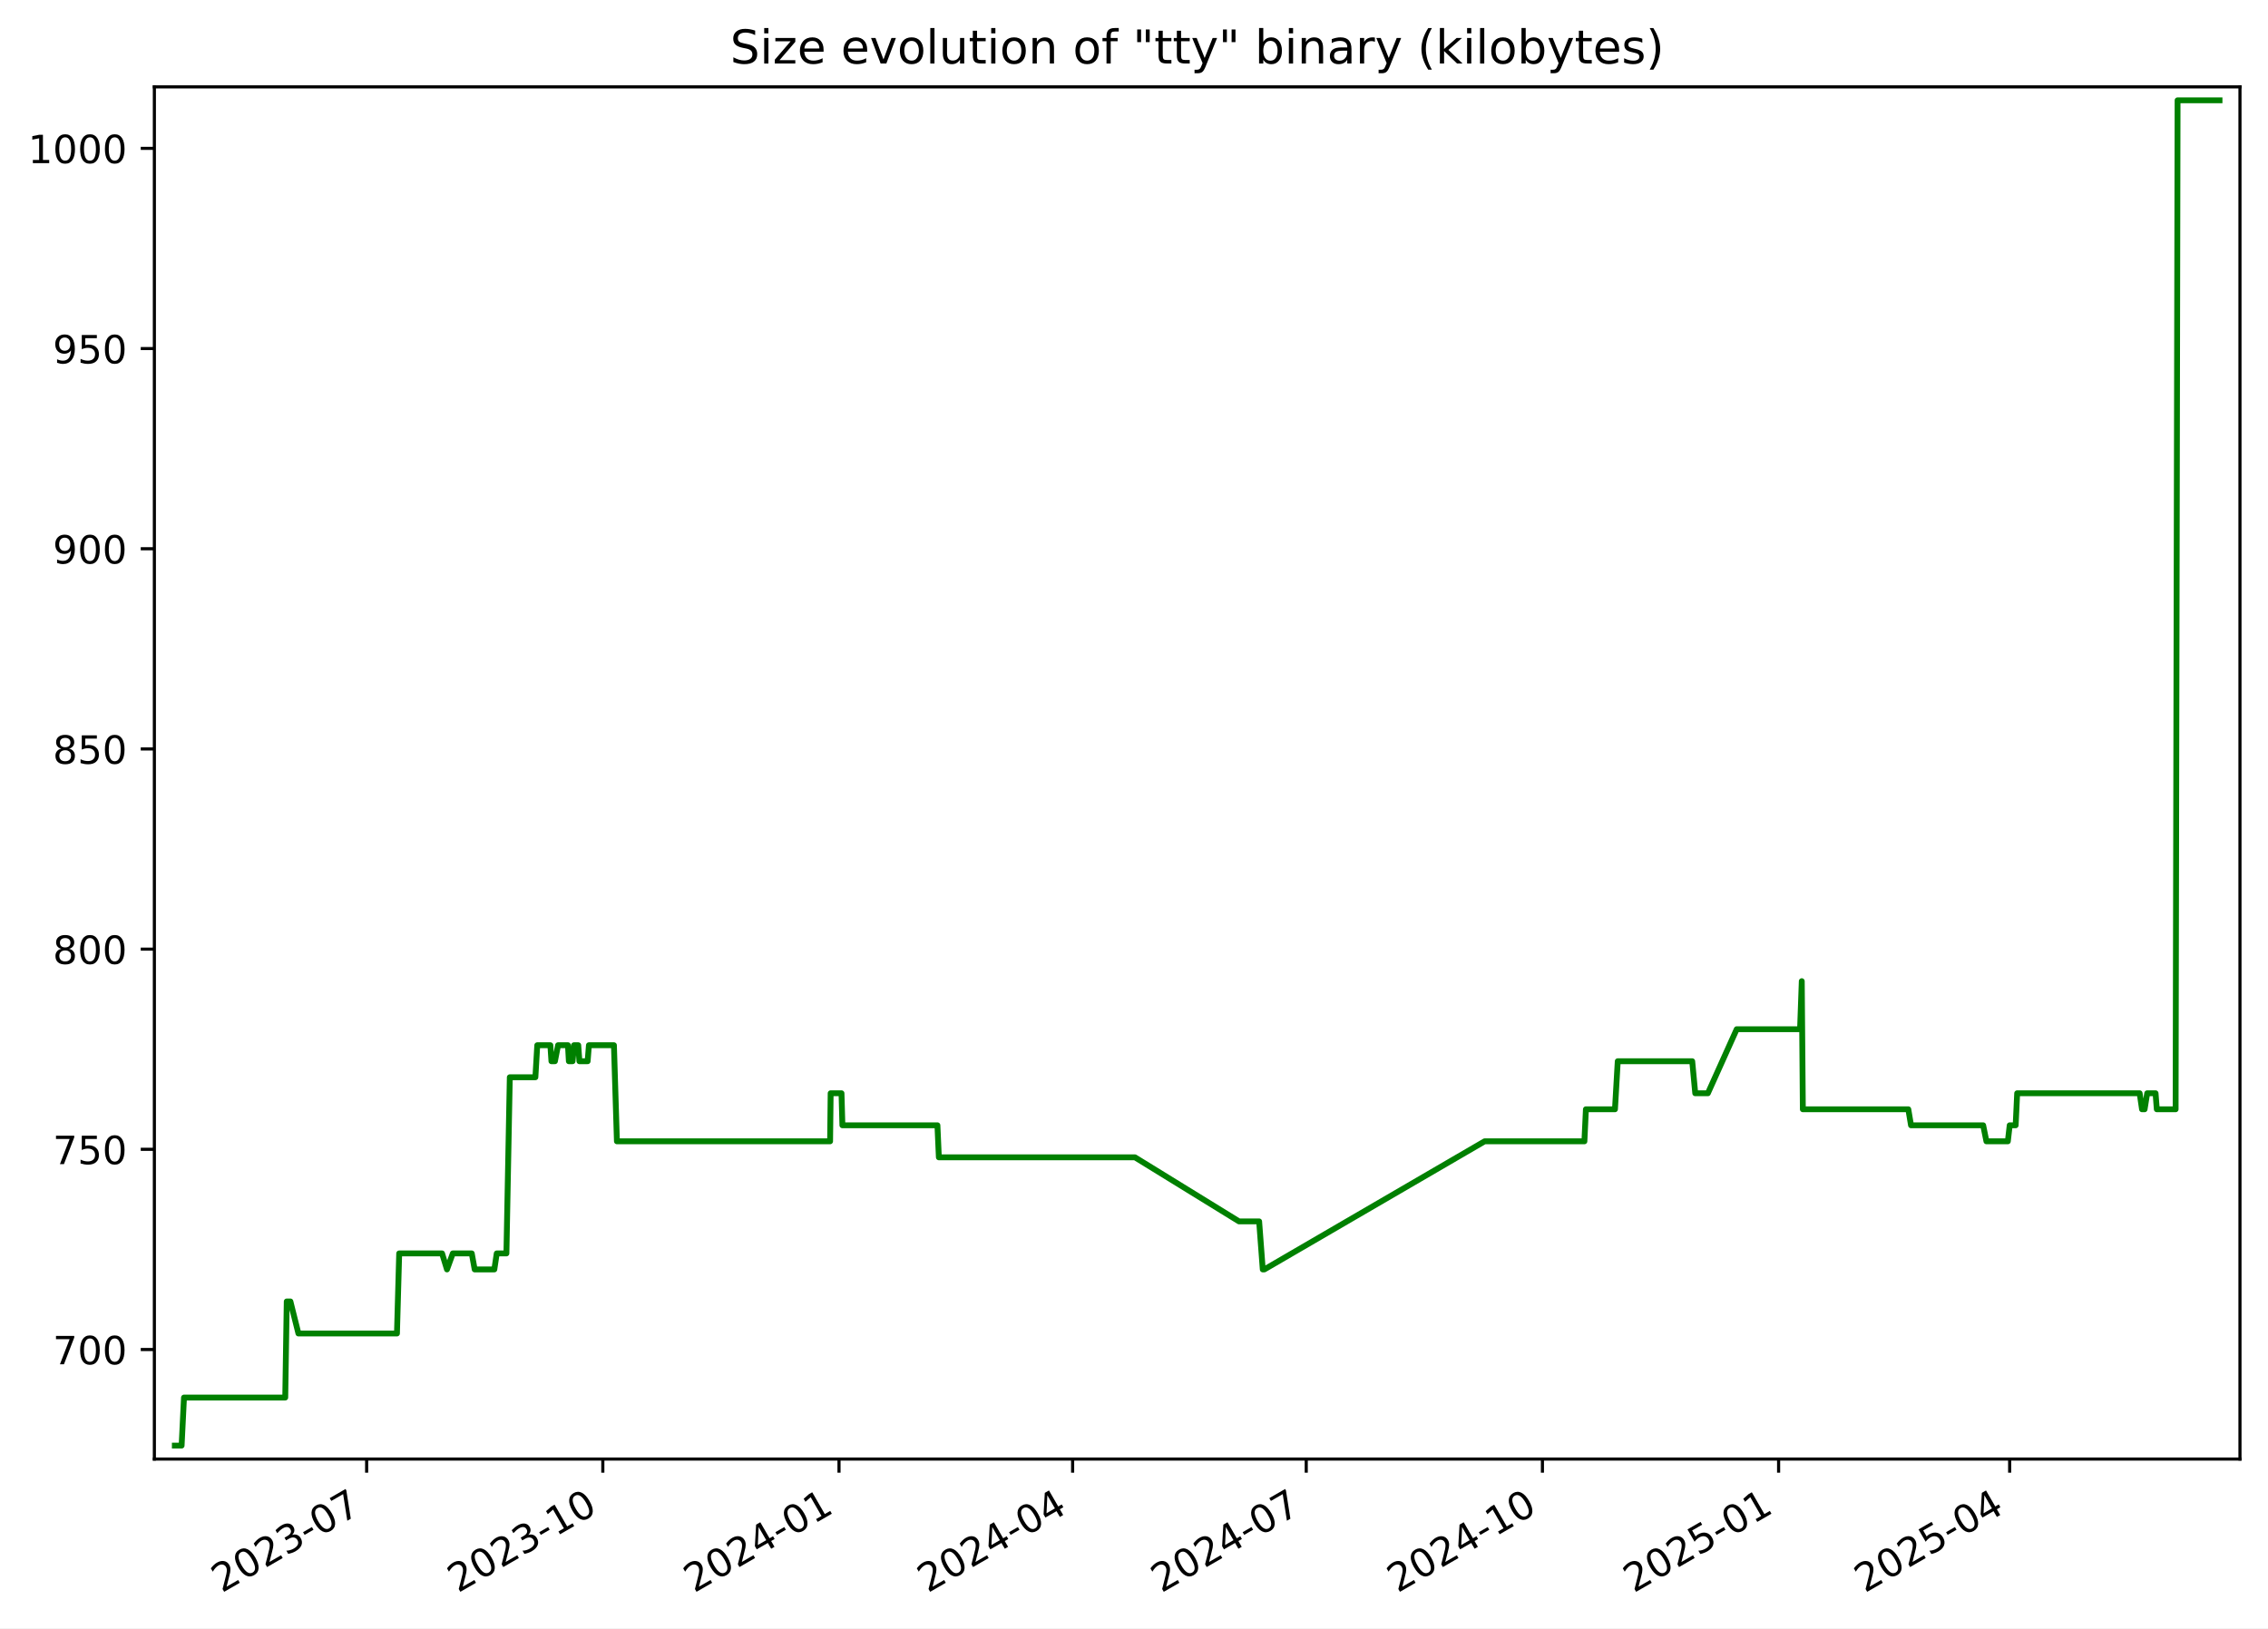
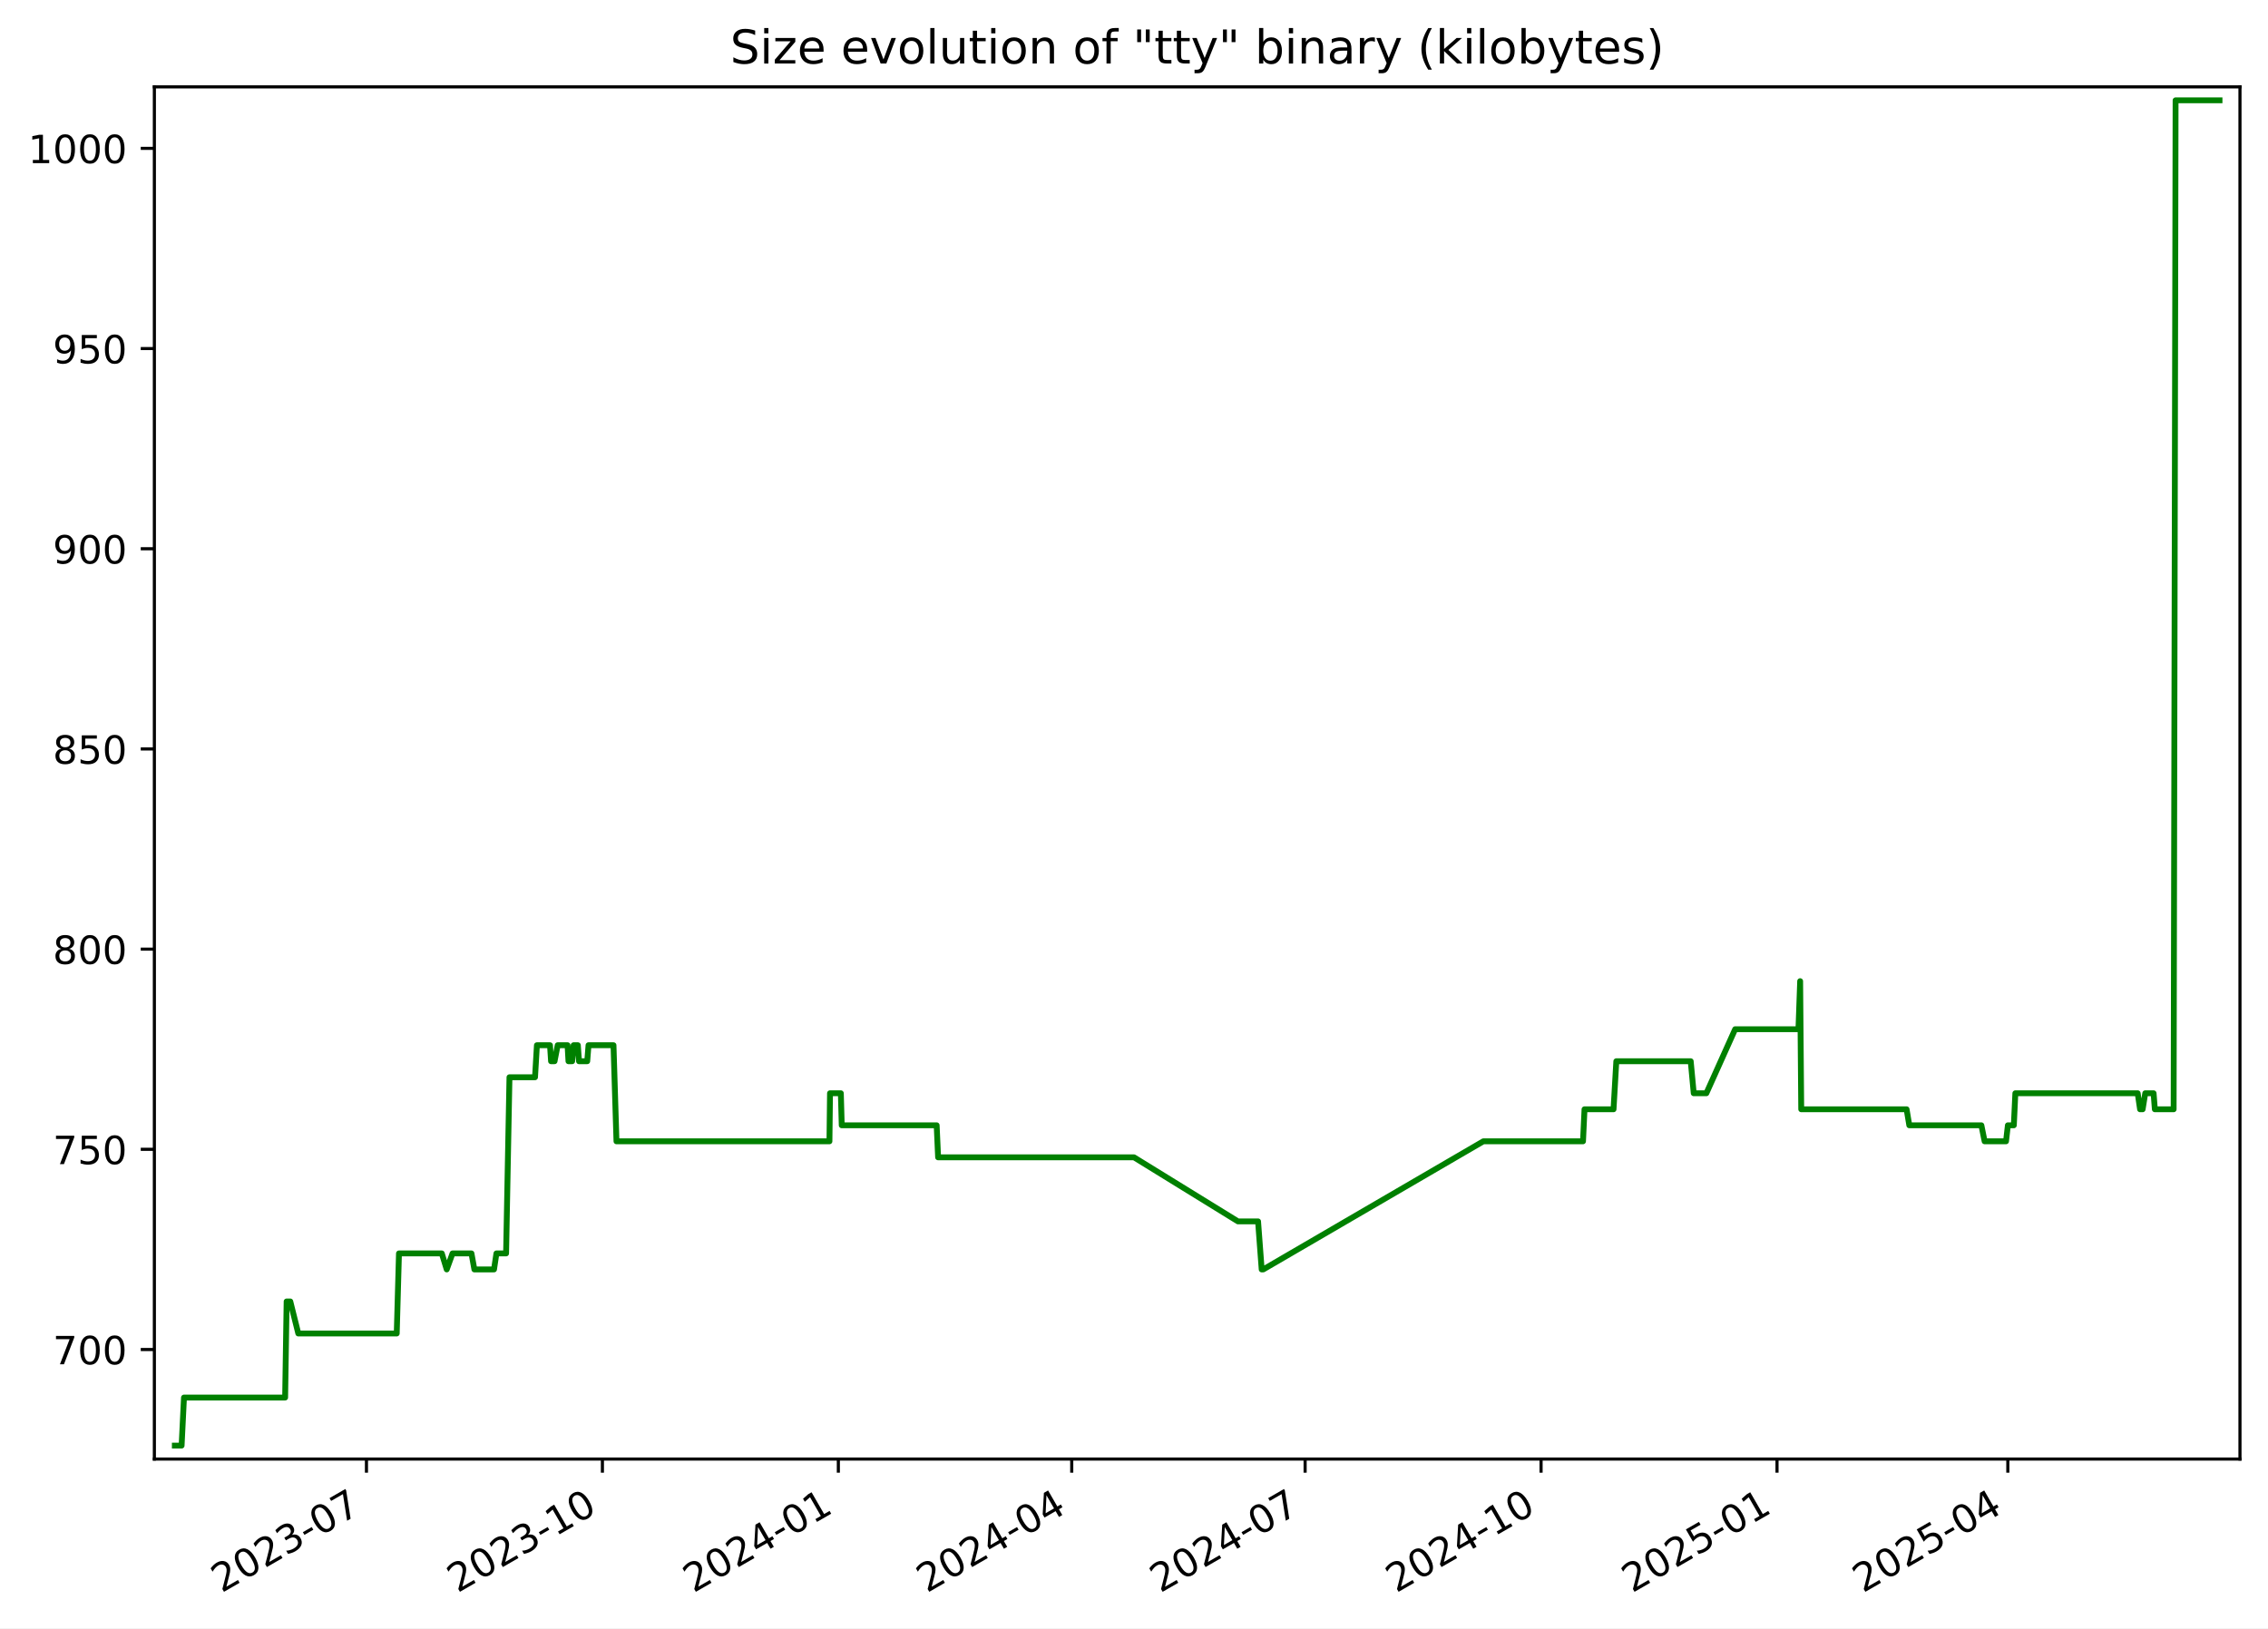
<svg xmlns="http://www.w3.org/2000/svg" xmlns:xlink="http://www.w3.org/1999/xlink" width="582.53pt" height="418.303pt" viewBox="0 0 582.53 418.303" version="1.1">
  <defs>
    <style type="text/css">*{stroke-linejoin: round; stroke-linecap: butt}</style>
  </defs>
  <g id="figure_1">
    <g id="patch_1">
      <path d="M -0 418.303  L 582.53 418.303  L 582.53 0  L -0 0  z " style="fill: #ffffff" />
    </g>
    <g id="axes_1">
      <g id="patch_2">
        <path d="M 39.65 374.83  L 575.33 374.83  L 575.33 22.318  L 39.65 22.318  z " style="fill: #ffffff" />
      </g>
      <g id="matplotlib.axis_1">
        <g id="xtick_1">
          <g id="line2d_1">
            <defs>
-               <path id="mbc42e8defa" d="M 0 0  L 0 3.5  " style="stroke: #000000; stroke-width: 0.8" />
+               <path id="m4d7d157858" d="M 0 0  L 0 3.5  " style="stroke: #000000; stroke-width: 0.8" />
            </defs>
            <g>
-               <use xlink:href="#mbc42e8defa" x="94.171" y="374.83" style="stroke: #000000; stroke-width: 0.8" />
+               <use xlink:href="#m4d7d157858" x="94.122" y="374.83" style="stroke: #000000; stroke-width: 0.8" />
            </g>
          </g>
          <g id="text_1">
-             <g transform="translate(56.94626 409.302) rotate(-30) scale(0.1 -0.1)">
+             <g transform="translate(56.89734 409.302) rotate(-30) scale(0.1 -0.1)">
              <defs>
                <path id="DejaVuSans-32" d="M 1228 531  L 3431 531  L 3431 0  L 469 0  L 469 531  Q 828 903 1448 1529  Q 2069 2156 2228 2338  Q 2531 2678 2651 2914  Q 2772 3150 2772 3378  Q 2772 3750 2511 3984  Q 2250 4219 1831 4219  Q 1534 4219 1204 4116  Q 875 4013 500 3803  L 500 4441  Q 881 4594 1212 4672  Q 1544 4750 1819 4750  Q 2544 4750 2975 4387  Q 3406 4025 3406 3419  Q 3406 3131 3298 2873  Q 3191 2616 2906 2266  Q 2828 2175 2409 1742  Q 1991 1309 1228 531  z " transform="scale(0.015625)" />
                <path id="DejaVuSans-30" d="M 2034 4250  Q 1547 4250 1301 3770  Q 1056 3291 1056 2328  Q 1056 1369 1301 889  Q 1547 409 2034 409  Q 2525 409 2770 889  Q 3016 1369 3016 2328  Q 3016 3291 2770 3770  Q 2525 4250 2034 4250  z M 2034 4750  Q 2819 4750 3233 4129  Q 3647 3509 3647 2328  Q 3647 1150 3233 529  Q 2819 -91 2034 -91  Q 1250 -91 836 529  Q 422 1150 422 2328  Q 422 3509 836 4129  Q 1250 4750 2034 4750  z " transform="scale(0.015625)" />
                <path id="DejaVuSans-33" d="M 2597 2516  Q 3050 2419 3304 2112  Q 3559 1806 3559 1356  Q 3559 666 3084 287  Q 2609 -91 1734 -91  Q 1441 -91 1130 -33  Q 819 25 488 141  L 488 750  Q 750 597 1062 519  Q 1375 441 1716 441  Q 2309 441 2620 675  Q 2931 909 2931 1356  Q 2931 1769 2642 2001  Q 2353 2234 1838 2234  L 1294 2234  L 1294 2753  L 1863 2753  Q 2328 2753 2575 2939  Q 2822 3125 2822 3475  Q 2822 3834 2567 4026  Q 2313 4219 1838 4219  Q 1578 4219 1281 4162  Q 984 4106 628 3988  L 628 4550  Q 988 4650 1302 4700  Q 1616 4750 1894 4750  Q 2613 4750 3031 4423  Q 3450 4097 3450 3541  Q 3450 3153 3228 2886  Q 3006 2619 2597 2516  z " transform="scale(0.015625)" />
                <path id="DejaVuSans-2d" d="M 313 2009  L 1997 2009  L 1997 1497  L 313 1497  L 313 2009  z " transform="scale(0.015625)" />
                <path id="DejaVuSans-37" d="M 525 4666  L 3525 4666  L 3525 4397  L 1831 0  L 1172 0  L 2766 4134  L 525 4134  L 525 4666  z " transform="scale(0.015625)" />
              </defs>
              <use xlink:href="#DejaVuSans-32" />
              <use xlink:href="#DejaVuSans-30" x="63.623" />
              <use xlink:href="#DejaVuSans-32" x="127.246" />
              <use xlink:href="#DejaVuSans-33" x="190.869" />
              <use xlink:href="#DejaVuSans-2d" x="254.492" />
              <use xlink:href="#DejaVuSans-30" x="290.576" />
              <use xlink:href="#DejaVuSans-37" x="354.199" />
            </g>
          </g>
        </g>
        <g id="xtick_2">
          <g id="line2d_2">
            <g>
-               <use xlink:href="#mbc42e8defa" x="154.834" y="374.83" style="stroke: #000000; stroke-width: 0.8" />
+               <use xlink:href="#m4d7d157858" x="154.725" y="374.83" style="stroke: #000000; stroke-width: 0.8" />
            </g>
          </g>
          <g id="text_2">
-             <g transform="translate(117.6093 409.302) rotate(-30) scale(0.1 -0.1)">
+             <g transform="translate(117.5002 409.302) rotate(-30) scale(0.1 -0.1)">
              <defs>
                <path id="DejaVuSans-31" d="M 794 531  L 1825 531  L 1825 4091  L 703 3866  L 703 4441  L 1819 4666  L 2450 4666  L 2450 531  L 3481 531  L 3481 0  L 794 0  L 794 531  z " transform="scale(0.015625)" />
              </defs>
              <use xlink:href="#DejaVuSans-32" />
              <use xlink:href="#DejaVuSans-30" x="63.623" />
              <use xlink:href="#DejaVuSans-32" x="127.246" />
              <use xlink:href="#DejaVuSans-33" x="190.869" />
              <use xlink:href="#DejaVuSans-2d" x="254.492" />
              <use xlink:href="#DejaVuSans-31" x="290.576" />
              <use xlink:href="#DejaVuSans-30" x="354.199" />
            </g>
          </g>
        </g>
        <g id="xtick_3">
          <g id="line2d_3">
            <g>
-               <use xlink:href="#mbc42e8defa" x="215.497" y="374.83" style="stroke: #000000; stroke-width: 0.8" />
+               <use xlink:href="#m4d7d157858" x="215.328" y="374.83" style="stroke: #000000; stroke-width: 0.8" />
            </g>
          </g>
          <g id="text_3">
-             <g transform="translate(178.2723 409.302) rotate(-30) scale(0.1 -0.1)">
+             <g transform="translate(178.103 409.302) rotate(-30) scale(0.1 -0.1)">
              <defs>
                <path id="DejaVuSans-34" d="M 2419 4116  L 825 1625  L 2419 1625  L 2419 4116  z M 2253 4666  L 3047 4666  L 3047 1625  L 3713 1625  L 3713 1100  L 3047 1100  L 3047 0  L 2419 0  L 2419 1100  L 313 1100  L 313 1709  L 2253 4666  z " transform="scale(0.015625)" />
              </defs>
              <use xlink:href="#DejaVuSans-32" />
              <use xlink:href="#DejaVuSans-30" x="63.623" />
              <use xlink:href="#DejaVuSans-32" x="127.246" />
              <use xlink:href="#DejaVuSans-34" x="190.869" />
              <use xlink:href="#DejaVuSans-2d" x="254.492" />
              <use xlink:href="#DejaVuSans-30" x="290.576" />
              <use xlink:href="#DejaVuSans-31" x="354.199" />
            </g>
          </g>
        </g>
        <g id="xtick_4">
          <g id="line2d_4">
            <g>
-               <use xlink:href="#mbc42e8defa" x="275.501" y="374.83" style="stroke: #000000; stroke-width: 0.8" />
+               <use xlink:href="#m4d7d157858" x="275.272" y="374.83" style="stroke: #000000; stroke-width: 0.8" />
            </g>
          </g>
          <g id="text_4">
-             <g transform="translate(238.276 409.302) rotate(-30) scale(0.1 -0.1)">
+             <g transform="translate(238.047 409.302) rotate(-30) scale(0.1 -0.1)">
              <use xlink:href="#DejaVuSans-32" />
              <use xlink:href="#DejaVuSans-30" x="63.623" />
              <use xlink:href="#DejaVuSans-32" x="127.246" />
              <use xlink:href="#DejaVuSans-34" x="190.869" />
              <use xlink:href="#DejaVuSans-2d" x="254.492" />
              <use xlink:href="#DejaVuSans-30" x="290.576" />
              <use xlink:href="#DejaVuSans-34" x="354.199" />
            </g>
          </g>
        </g>
        <g id="xtick_5">
          <g id="line2d_5">
            <g>
-               <use xlink:href="#mbc42e8defa" x="335.504" y="374.83" style="stroke: #000000; stroke-width: 0.8" />
+               <use xlink:href="#m4d7d157858" x="335.216" y="374.83" style="stroke: #000000; stroke-width: 0.8" />
            </g>
          </g>
          <g id="text_5">
-             <g transform="translate(298.2796 409.302) rotate(-30) scale(0.1 -0.1)">
+             <g transform="translate(297.9911 409.302) rotate(-30) scale(0.1 -0.1)">
              <use xlink:href="#DejaVuSans-32" />
              <use xlink:href="#DejaVuSans-30" x="63.623" />
              <use xlink:href="#DejaVuSans-32" x="127.246" />
              <use xlink:href="#DejaVuSans-34" x="190.869" />
              <use xlink:href="#DejaVuSans-2d" x="254.492" />
              <use xlink:href="#DejaVuSans-30" x="290.576" />
              <use xlink:href="#DejaVuSans-37" x="354.199" />
            </g>
          </g>
        </g>
        <g id="xtick_6">
          <g id="line2d_6">
            <g>
-               <use xlink:href="#mbc42e8defa" x="396.168" y="374.83" style="stroke: #000000; stroke-width: 0.8" />
+               <use xlink:href="#m4d7d157858" x="395.819" y="374.83" style="stroke: #000000; stroke-width: 0.8" />
            </g>
          </g>
          <g id="text_6">
-             <g transform="translate(358.9427 409.302) rotate(-30) scale(0.1 -0.1)">
+             <g transform="translate(358.5939 409.302) rotate(-30) scale(0.1 -0.1)">
              <use xlink:href="#DejaVuSans-32" />
              <use xlink:href="#DejaVuSans-30" x="63.623" />
              <use xlink:href="#DejaVuSans-32" x="127.246" />
              <use xlink:href="#DejaVuSans-34" x="190.869" />
              <use xlink:href="#DejaVuSans-2d" x="254.492" />
              <use xlink:href="#DejaVuSans-31" x="290.576" />
              <use xlink:href="#DejaVuSans-30" x="354.199" />
            </g>
          </g>
        </g>
        <g id="xtick_7">
          <g id="line2d_7">
            <g>
-               <use xlink:href="#mbc42e8defa" x="456.831" y="374.83" style="stroke: #000000; stroke-width: 0.8" />
+               <use xlink:href="#m4d7d157858" x="456.422" y="374.83" style="stroke: #000000; stroke-width: 0.8" />
            </g>
          </g>
          <g id="text_7">
-             <g transform="translate(419.6057 409.302) rotate(-30) scale(0.1 -0.1)">
+             <g transform="translate(419.1967 409.302) rotate(-30) scale(0.1 -0.1)">
              <defs>
                <path id="DejaVuSans-35" d="M 691 4666  L 3169 4666  L 3169 4134  L 1269 4134  L 1269 2991  Q 1406 3038 1543 3061  Q 1681 3084 1819 3084  Q 2600 3084 3056 2656  Q 3513 2228 3513 1497  Q 3513 744 3044 326  Q 2575 -91 1722 -91  Q 1428 -91 1123 -41  Q 819 9 494 109  L 494 744  Q 775 591 1075 516  Q 1375 441 1709 441  Q 2250 441 2565 725  Q 2881 1009 2881 1497  Q 2881 1984 2565 2268  Q 2250 2553 1709 2553  Q 1456 2553 1204 2497  Q 953 2441 691 2322  L 691 4666  z " transform="scale(0.015625)" />
              </defs>
              <use xlink:href="#DejaVuSans-32" />
              <use xlink:href="#DejaVuSans-30" x="63.623" />
              <use xlink:href="#DejaVuSans-32" x="127.246" />
              <use xlink:href="#DejaVuSans-35" x="190.869" />
              <use xlink:href="#DejaVuSans-2d" x="254.492" />
              <use xlink:href="#DejaVuSans-30" x="290.576" />
              <use xlink:href="#DejaVuSans-31" x="354.199" />
            </g>
          </g>
        </g>
        <g id="xtick_8">
          <g id="line2d_8">
            <g>
-               <use xlink:href="#mbc42e8defa" x="516.175" y="374.83" style="stroke: #000000; stroke-width: 0.8" />
+               <use xlink:href="#m4d7d157858" x="515.707" y="374.83" style="stroke: #000000; stroke-width: 0.8" />
            </g>
          </g>
          <g id="text_8">
-             <g transform="translate(478.95 409.302) rotate(-30) scale(0.1 -0.1)">
+             <g transform="translate(478.4821 409.302) rotate(-30) scale(0.1 -0.1)">
              <use xlink:href="#DejaVuSans-32" />
              <use xlink:href="#DejaVuSans-30" x="63.623" />
              <use xlink:href="#DejaVuSans-32" x="127.246" />
              <use xlink:href="#DejaVuSans-35" x="190.869" />
              <use xlink:href="#DejaVuSans-2d" x="254.492" />
              <use xlink:href="#DejaVuSans-30" x="290.576" />
              <use xlink:href="#DejaVuSans-34" x="354.199" />
            </g>
          </g>
        </g>
      </g>
      <g id="matplotlib.axis_2">
        <g id="ytick_1">
          <g id="line2d_9">
            <defs>
-               <path id="m721139f602" d="M 0 0  L -3.5 0  " style="stroke: #000000; stroke-width: 0.8" />
+               <path id="mfacc8a41e0" d="M 0 0  L -3.5 0  " style="stroke: #000000; stroke-width: 0.8" />
            </defs>
            <g>
-               <use xlink:href="#m721139f602" x="39.65" y="346.688" style="stroke: #000000; stroke-width: 0.8" />
+               <use xlink:href="#mfacc8a41e0" x="39.65" y="346.688" style="stroke: #000000; stroke-width: 0.8" />
            </g>
          </g>
          <g id="text_9">
            <g transform="translate(13.5625 350.4876) scale(0.1 -0.1)">
              <use xlink:href="#DejaVuSans-37" />
              <use xlink:href="#DejaVuSans-30" x="63.623" />
              <use xlink:href="#DejaVuSans-30" x="127.246" />
            </g>
          </g>
        </g>
        <g id="ytick_2">
          <g id="line2d_10">
            <g>
-               <use xlink:href="#m721139f602" x="39.65" y="295.26" style="stroke: #000000; stroke-width: 0.8" />
+               <use xlink:href="#mfacc8a41e0" x="39.65" y="295.26" style="stroke: #000000; stroke-width: 0.8" />
            </g>
          </g>
          <g id="text_10">
            <g transform="translate(13.5625 299.0591) scale(0.1 -0.1)">
              <use xlink:href="#DejaVuSans-37" />
              <use xlink:href="#DejaVuSans-35" x="63.623" />
              <use xlink:href="#DejaVuSans-30" x="127.246" />
            </g>
          </g>
        </g>
        <g id="ytick_3">
          <g id="line2d_11">
            <g>
-               <use xlink:href="#m721139f602" x="39.65" y="243.831" style="stroke: #000000; stroke-width: 0.8" />
+               <use xlink:href="#mfacc8a41e0" x="39.65" y="243.831" style="stroke: #000000; stroke-width: 0.8" />
            </g>
          </g>
          <g id="text_11">
            <g transform="translate(13.5625 247.6305) scale(0.1 -0.1)">
              <defs>
                <path id="DejaVuSans-38" d="M 2034 2216  Q 1584 2216 1326 1975  Q 1069 1734 1069 1313  Q 1069 891 1326 650  Q 1584 409 2034 409  Q 2484 409 2743 651  Q 3003 894 3003 1313  Q 3003 1734 2745 1975  Q 2488 2216 2034 2216  z M 1403 2484  Q 997 2584 770 2862  Q 544 3141 544 3541  Q 544 4100 942 4425  Q 1341 4750 2034 4750  Q 2731 4750 3128 4425  Q 3525 4100 3525 3541  Q 3525 3141 3298 2862  Q 3072 2584 2669 2484  Q 3125 2378 3379 2068  Q 3634 1759 3634 1313  Q 3634 634 3220 271  Q 2806 -91 2034 -91  Q 1263 -91 848 271  Q 434 634 434 1313  Q 434 1759 690 2068  Q 947 2378 1403 2484  z M 1172 3481  Q 1172 3119 1398 2916  Q 1625 2713 2034 2713  Q 2441 2713 2670 2916  Q 2900 3119 2900 3481  Q 2900 3844 2670 4047  Q 2441 4250 2034 4250  Q 1625 4250 1398 4047  Q 1172 3844 1172 3481  z " transform="scale(0.015625)" />
              </defs>
              <use xlink:href="#DejaVuSans-38" />
              <use xlink:href="#DejaVuSans-30" x="63.623" />
              <use xlink:href="#DejaVuSans-30" x="127.246" />
            </g>
          </g>
        </g>
        <g id="ytick_4">
          <g id="line2d_12">
            <g>
-               <use xlink:href="#m721139f602" x="39.65" y="192.403" style="stroke: #000000; stroke-width: 0.8" />
+               <use xlink:href="#mfacc8a41e0" x="39.65" y="192.403" style="stroke: #000000; stroke-width: 0.8" />
            </g>
          </g>
          <g id="text_12">
            <g transform="translate(13.5625 196.2019) scale(0.1 -0.1)">
              <use xlink:href="#DejaVuSans-38" />
              <use xlink:href="#DejaVuSans-35" x="63.623" />
              <use xlink:href="#DejaVuSans-30" x="127.246" />
            </g>
          </g>
        </g>
        <g id="ytick_5">
          <g id="line2d_13">
            <g>
-               <use xlink:href="#m721139f602" x="39.65" y="140.974" style="stroke: #000000; stroke-width: 0.8" />
+               <use xlink:href="#mfacc8a41e0" x="39.65" y="140.974" style="stroke: #000000; stroke-width: 0.8" />
            </g>
          </g>
          <g id="text_13">
            <g transform="translate(13.5625 144.7733) scale(0.1 -0.1)">
              <defs>
                <path id="DejaVuSans-39" d="M 703 97  L 703 672  Q 941 559 1184 500  Q 1428 441 1663 441  Q 2288 441 2617 861  Q 2947 1281 2994 2138  Q 2813 1869 2534 1725  Q 2256 1581 1919 1581  Q 1219 1581 811 2004  Q 403 2428 403 3163  Q 403 3881 828 4315  Q 1253 4750 1959 4750  Q 2769 4750 3195 4129  Q 3622 3509 3622 2328  Q 3622 1225 3098 567  Q 2575 -91 1691 -91  Q 1453 -91 1209 -44  Q 966 3 703 97  z M 1959 2075  Q 2384 2075 2632 2365  Q 2881 2656 2881 3163  Q 2881 3666 2632 3958  Q 2384 4250 1959 4250  Q 1534 4250 1286 3958  Q 1038 3666 1038 3163  Q 1038 2656 1286 2365  Q 1534 2075 1959 2075  z " transform="scale(0.015625)" />
              </defs>
              <use xlink:href="#DejaVuSans-39" />
              <use xlink:href="#DejaVuSans-30" x="63.623" />
              <use xlink:href="#DejaVuSans-30" x="127.246" />
            </g>
          </g>
        </g>
        <g id="ytick_6">
          <g id="line2d_14">
            <g>
-               <use xlink:href="#m721139f602" x="39.65" y="89.546" style="stroke: #000000; stroke-width: 0.8" />
+               <use xlink:href="#mfacc8a41e0" x="39.65" y="89.546" style="stroke: #000000; stroke-width: 0.8" />
            </g>
          </g>
          <g id="text_14">
            <g transform="translate(13.5625 93.34477) scale(0.1 -0.1)">
              <use xlink:href="#DejaVuSans-39" />
              <use xlink:href="#DejaVuSans-35" x="63.623" />
              <use xlink:href="#DejaVuSans-30" x="127.246" />
            </g>
          </g>
        </g>
        <g id="ytick_7">
          <g id="line2d_15">
            <g>
-               <use xlink:href="#m721139f602" x="39.65" y="38.117" style="stroke: #000000; stroke-width: 0.8" />
+               <use xlink:href="#mfacc8a41e0" x="39.65" y="38.117" style="stroke: #000000; stroke-width: 0.8" />
            </g>
          </g>
          <g id="text_15">
            <g transform="translate(7.2 41.9162) scale(0.1 -0.1)">
              <use xlink:href="#DejaVuSans-31" />
              <use xlink:href="#DejaVuSans-30" x="63.623" />
              <use xlink:href="#DejaVuSans-30" x="127.246" />
              <use xlink:href="#DejaVuSans-30" x="190.869" />
            </g>
          </g>
        </g>
      </g>
      <g id="line2d_16">
-         <path d="M 44.902 371.374  L 46.647 371.374  L 47.258 359.031  L 73.264 359.031  L 73.65 334.346  L 74.592 334.346  L 76.648 342.574  L 101.958 342.574  L 102.532 322.003  L 113.543 322.003  L 114.807 326.117  L 116.302 322.003  L 121.172 322.003  L 121.918 326.117  L 126.968 326.117  L 127.586 322.003  L 130.073 322.003  L 130.942 276.746  L 137.512 276.746  L 137.997 268.517  L 141.36 268.517  L 141.632 272.631  L 142.531 272.631  L 143.337 268.517  L 145.877 268.517  L 146.111 272.631  L 147.063 272.631  L 147.434 268.517  L 148.524 268.517  L 148.82 272.631  L 150.936 272.631  L 151.262 268.517  L 157.689 268.517  L 158.454 293.203  L 213.209 293.203  L 213.351 280.86  L 216.14 280.86  L 216.368 289.088  L 240.775 289.088  L 241.145 297.317  L 291.511 297.317  L 318.236 313.774  L 323.408 313.774  L 324.337 326.117  L 324.739 326.117  L 381.322 293.203  L 406.952 293.203  L 407.337 284.974  L 414.801 284.974  L 415.514 272.631  L 434.644 272.631  L 435.418 280.86  L 438.664 280.86  L 446.07 264.403  L 462.34 264.403  L 462.78 252.06  L 463.056 284.974  L 490.148 284.974  L 490.84 289.088  L 509.372 289.088  L 510.206 293.203  L 515.711 293.203  L 516.186 289.088  L 517.717 289.088  L 518.105 280.86  L 549.566 280.86  L 550.172 284.974  L 550.834 284.974  L 551.501 280.86  L 553.653 280.86  L 553.97 284.974  L 558.804 284.974  L 559.305 25.774  L 570.078 25.774  L 570.078 25.774  " clip-path="url(#pbd34fde3e2)" style="fill: none; stroke: #008000; stroke-width: 1.5; stroke-linecap: square" />
+         <path d="M 44.902 371.374  L 46.646 371.374  L 47.256 359.031  L 73.236 359.031  L 73.621 334.346  L 74.563 334.346  L 76.616 342.574  L 101.901 342.574  L 102.475 322.003  L 113.475 322.003  L 114.738 326.117  L 116.231 322.003  L 121.096 322.003  L 121.842 326.117  L 126.887 326.117  L 127.504 322.003  L 129.989 322.003  L 130.856 276.746  L 137.42 276.746  L 137.904 268.517  L 141.264 268.517  L 141.536 272.631  L 142.434 272.631  L 143.239 268.517  L 145.776 268.517  L 146.011 272.631  L 146.962 272.631  L 147.332 268.517  L 148.422 268.517  L 148.716 272.631  L 150.831 272.631  L 151.157 268.517  L 157.577 268.517  L 158.341 293.203  L 213.042 293.203  L 213.184 280.86  L 215.97 280.86  L 216.198 289.088  L 240.58 289.088  L 240.95 297.317  L 291.266 297.317  L 317.965 313.774  L 323.132 313.774  L 324.06 326.117  L 324.461 326.117  L 380.988 293.203  L 406.593 293.203  L 406.977 284.974  L 414.433 284.974  L 415.146 272.631  L 434.257 272.631  L 435.03 280.86  L 438.273 280.86  L 445.672 264.403  L 461.926 264.403  L 462.365 252.06  L 462.641 284.974  L 489.706 284.974  L 490.398 289.088  L 508.911 289.088  L 509.744 293.203  L 515.243 293.203  L 515.718 289.088  L 517.248 289.088  L 517.636 280.86  L 549.065 280.86  L 549.671 284.974  L 550.331 284.974  L 550.998 280.86  L 553.148 280.86  L 553.465 284.974  L 558.294 284.974  L 558.794 25.774  L 570.078 25.774  L 570.078 25.774  " clip-path="url(#p6f959abd2a)" style="fill: none; stroke: #008000; stroke-width: 1.5; stroke-linecap: square" />
      </g>
      <g id="patch_3">
        <path d="M 39.65 374.83  L 39.65 22.318  " style="fill: none; stroke: #000000; stroke-width: 0.8; stroke-linejoin: miter; stroke-linecap: square" />
      </g>
      <g id="patch_4">
        <path d="M 575.33 374.83  L 575.33 22.318  " style="fill: none; stroke: #000000; stroke-width: 0.8; stroke-linejoin: miter; stroke-linecap: square" />
      </g>
      <g id="patch_5">
        <path d="M 39.65 374.83  L 575.33 374.83  " style="fill: none; stroke: #000000; stroke-width: 0.8; stroke-linejoin: miter; stroke-linecap: square" />
      </g>
      <g id="patch_6">
        <path d="M 39.65 22.318  L 575.33 22.318  " style="fill: none; stroke: #000000; stroke-width: 0.8; stroke-linejoin: miter; stroke-linecap: square" />
      </g>
      <g id="text_16">
        <g transform="translate(187.5387 16.31812) scale(0.12 -0.12)">
          <defs>
            <path id="DejaVuSans-53" d="M 3425 4513  L 3425 3897  Q 3066 4069 2747 4153  Q 2428 4238 2131 4238  Q 1616 4238 1336 4038  Q 1056 3838 1056 3469  Q 1056 3159 1242 3001  Q 1428 2844 1947 2747  L 2328 2669  Q 3034 2534 3370 2195  Q 3706 1856 3706 1288  Q 3706 609 3251 259  Q 2797 -91 1919 -91  Q 1588 -91 1214 -16  Q 841 59 441 206  L 441 856  Q 825 641 1194 531  Q 1563 422 1919 422  Q 2459 422 2753 634  Q 3047 847 3047 1241  Q 3047 1584 2836 1778  Q 2625 1972 2144 2069  L 1759 2144  Q 1053 2284 737 2584  Q 422 2884 422 3419  Q 422 4038 858 4394  Q 1294 4750 2059 4750  Q 2388 4750 2728 4690  Q 3069 4631 3425 4513  z " transform="scale(0.015625)" />
            <path id="DejaVuSans-69" d="M 603 3500  L 1178 3500  L 1178 0  L 603 0  L 603 3500  z M 603 4863  L 1178 4863  L 1178 4134  L 603 4134  L 603 4863  z " transform="scale(0.015625)" />
            <path id="DejaVuSans-7a" d="M 353 3500  L 3084 3500  L 3084 2975  L 922 459  L 3084 459  L 3084 0  L 275 0  L 275 525  L 2438 3041  L 353 3041  L 353 3500  z " transform="scale(0.015625)" />
            <path id="DejaVuSans-65" d="M 3597 1894  L 3597 1613  L 953 1613  Q 991 1019 1311 708  Q 1631 397 2203 397  Q 2534 397 2845 478  Q 3156 559 3463 722  L 3463 178  Q 3153 47 2828 -22  Q 2503 -91 2169 -91  Q 1331 -91 842 396  Q 353 884 353 1716  Q 353 2575 817 3079  Q 1281 3584 2069 3584  Q 2775 3584 3186 3129  Q 3597 2675 3597 1894  z M 3022 2063  Q 3016 2534 2758 2815  Q 2500 3097 2075 3097  Q 1594 3097 1305 2825  Q 1016 2553 972 2059  L 3022 2063  z " transform="scale(0.015625)" />
            <path id="DejaVuSans-20" transform="scale(0.015625)" />
            <path id="DejaVuSans-76" d="M 191 3500  L 800 3500  L 1894 563  L 2988 3500  L 3597 3500  L 2284 0  L 1503 0  L 191 3500  z " transform="scale(0.015625)" />
            <path id="DejaVuSans-6f" d="M 1959 3097  Q 1497 3097 1228 2736  Q 959 2375 959 1747  Q 959 1119 1226 758  Q 1494 397 1959 397  Q 2419 397 2687 759  Q 2956 1122 2956 1747  Q 2956 2369 2687 2733  Q 2419 3097 1959 3097  z M 1959 3584  Q 2709 3584 3137 3096  Q 3566 2609 3566 1747  Q 3566 888 3137 398  Q 2709 -91 1959 -91  Q 1206 -91 779 398  Q 353 888 353 1747  Q 353 2609 779 3096  Q 1206 3584 1959 3584  z " transform="scale(0.015625)" />
            <path id="DejaVuSans-6c" d="M 603 4863  L 1178 4863  L 1178 0  L 603 0  L 603 4863  z " transform="scale(0.015625)" />
            <path id="DejaVuSans-75" d="M 544 1381  L 544 3500  L 1119 3500  L 1119 1403  Q 1119 906 1312 657  Q 1506 409 1894 409  Q 2359 409 2629 706  Q 2900 1003 2900 1516  L 2900 3500  L 3475 3500  L 3475 0  L 2900 0  L 2900 538  Q 2691 219 2414 64  Q 2138 -91 1772 -91  Q 1169 -91 856 284  Q 544 659 544 1381  z M 1991 3584  L 1991 3584  z " transform="scale(0.015625)" />
            <path id="DejaVuSans-74" d="M 1172 4494  L 1172 3500  L 2356 3500  L 2356 3053  L 1172 3053  L 1172 1153  Q 1172 725 1289 603  Q 1406 481 1766 481  L 2356 481  L 2356 0  L 1766 0  Q 1100 0 847 248  Q 594 497 594 1153  L 594 3053  L 172 3053  L 172 3500  L 594 3500  L 594 4494  L 1172 4494  z " transform="scale(0.015625)" />
            <path id="DejaVuSans-6e" d="M 3513 2113  L 3513 0  L 2938 0  L 2938 2094  Q 2938 2591 2744 2837  Q 2550 3084 2163 3084  Q 1697 3084 1428 2787  Q 1159 2491 1159 1978  L 1159 0  L 581 0  L 581 3500  L 1159 3500  L 1159 2956  Q 1366 3272 1645 3428  Q 1925 3584 2291 3584  Q 2894 3584 3203 3211  Q 3513 2838 3513 2113  z " transform="scale(0.015625)" />
            <path id="DejaVuSans-66" d="M 2375 4863  L 2375 4384  L 1825 4384  Q 1516 4384 1395 4259  Q 1275 4134 1275 3809  L 1275 3500  L 2222 3500  L 2222 3053  L 1275 3053  L 1275 0  L 697 0  L 697 3053  L 147 3053  L 147 3500  L 697 3500  L 697 3744  Q 697 4328 969 4595  Q 1241 4863 1831 4863  L 2375 4863  z " transform="scale(0.015625)" />
            <path id="DejaVuSans-22" d="M 1147 4666  L 1147 2931  L 616 2931  L 616 4666  L 1147 4666  z M 2328 4666  L 2328 2931  L 1797 2931  L 1797 4666  L 2328 4666  z " transform="scale(0.015625)" />
            <path id="DejaVuSans-79" d="M 2059 -325  Q 1816 -950 1584 -1140  Q 1353 -1331 966 -1331  L 506 -1331  L 506 -850  L 844 -850  Q 1081 -850 1212 -737  Q 1344 -625 1503 -206  L 1606 56  L 191 3500  L 800 3500  L 1894 763  L 2988 3500  L 3597 3500  L 2059 -325  z " transform="scale(0.015625)" />
            <path id="DejaVuSans-62" d="M 3116 1747  Q 3116 2381 2855 2742  Q 2594 3103 2138 3103  Q 1681 3103 1420 2742  Q 1159 2381 1159 1747  Q 1159 1113 1420 752  Q 1681 391 2138 391  Q 2594 391 2855 752  Q 3116 1113 3116 1747  z M 1159 2969  Q 1341 3281 1617 3432  Q 1894 3584 2278 3584  Q 2916 3584 3314 3078  Q 3713 2572 3713 1747  Q 3713 922 3314 415  Q 2916 -91 2278 -91  Q 1894 -91 1617 61  Q 1341 213 1159 525  L 1159 0  L 581 0  L 581 4863  L 1159 4863  L 1159 2969  z " transform="scale(0.015625)" />
            <path id="DejaVuSans-61" d="M 2194 1759  Q 1497 1759 1228 1600  Q 959 1441 959 1056  Q 959 750 1161 570  Q 1363 391 1709 391  Q 2188 391 2477 730  Q 2766 1069 2766 1631  L 2766 1759  L 2194 1759  z M 3341 1997  L 3341 0  L 2766 0  L 2766 531  Q 2569 213 2275 61  Q 1981 -91 1556 -91  Q 1019 -91 701 211  Q 384 513 384 1019  Q 384 1609 779 1909  Q 1175 2209 1959 2209  L 2766 2209  L 2766 2266  Q 2766 2663 2505 2880  Q 2244 3097 1772 3097  Q 1472 3097 1187 3025  Q 903 2953 641 2809  L 641 3341  Q 956 3463 1253 3523  Q 1550 3584 1831 3584  Q 2591 3584 2966 3190  Q 3341 2797 3341 1997  z " transform="scale(0.015625)" />
            <path id="DejaVuSans-72" d="M 2631 2963  Q 2534 3019 2420 3045  Q 2306 3072 2169 3072  Q 1681 3072 1420 2755  Q 1159 2438 1159 1844  L 1159 0  L 581 0  L 581 3500  L 1159 3500  L 1159 2956  Q 1341 3275 1631 3429  Q 1922 3584 2338 3584  Q 2397 3584 2469 3576  Q 2541 3569 2628 3553  L 2631 2963  z " transform="scale(0.015625)" />
            <path id="DejaVuSans-28" d="M 1984 4856  Q 1566 4138 1362 3434  Q 1159 2731 1159 2009  Q 1159 1288 1364 580  Q 1569 -128 1984 -844  L 1484 -844  Q 1016 -109 783 600  Q 550 1309 550 2009  Q 550 2706 781 3412  Q 1013 4119 1484 4856  L 1984 4856  z " transform="scale(0.015625)" />
            <path id="DejaVuSans-6b" d="M 581 4863  L 1159 4863  L 1159 1991  L 2875 3500  L 3609 3500  L 1753 1863  L 3688 0  L 2938 0  L 1159 1709  L 1159 0  L 581 0  L 581 4863  z " transform="scale(0.015625)" />
            <path id="DejaVuSans-73" d="M 2834 3397  L 2834 2853  Q 2591 2978 2328 3040  Q 2066 3103 1784 3103  Q 1356 3103 1142 2972  Q 928 2841 928 2578  Q 928 2378 1081 2264  Q 1234 2150 1697 2047  L 1894 2003  Q 2506 1872 2764 1633  Q 3022 1394 3022 966  Q 3022 478 2636 193  Q 2250 -91 1575 -91  Q 1294 -91 989 -36  Q 684 19 347 128  L 347 722  Q 666 556 975 473  Q 1284 391 1588 391  Q 1994 391 2212 530  Q 2431 669 2431 922  Q 2431 1156 2273 1281  Q 2116 1406 1581 1522  L 1381 1569  Q 847 1681 609 1914  Q 372 2147 372 2553  Q 372 3047 722 3315  Q 1072 3584 1716 3584  Q 2034 3584 2315 3537  Q 2597 3491 2834 3397  z " transform="scale(0.015625)" />
            <path id="DejaVuSans-29" d="M 513 4856  L 1013 4856  Q 1481 4119 1714 3412  Q 1947 2706 1947 2009  Q 1947 1309 1714 600  Q 1481 -109 1013 -844  L 513 -844  Q 928 -128 1133 580  Q 1338 1288 1338 2009  Q 1338 2731 1133 3434  Q 928 4138 513 4856  z " transform="scale(0.015625)" />
          </defs>
          <use xlink:href="#DejaVuSans-53" />
          <use xlink:href="#DejaVuSans-69" x="63.477" />
          <use xlink:href="#DejaVuSans-7a" x="91.26" />
          <use xlink:href="#DejaVuSans-65" x="143.75" />
          <use xlink:href="#DejaVuSans-20" x="205.273" />
          <use xlink:href="#DejaVuSans-65" x="237.061" />
          <use xlink:href="#DejaVuSans-76" x="298.584" />
          <use xlink:href="#DejaVuSans-6f" x="357.764" />
          <use xlink:href="#DejaVuSans-6c" x="418.945" />
          <use xlink:href="#DejaVuSans-75" x="446.729" />
          <use xlink:href="#DejaVuSans-74" x="510.107" />
          <use xlink:href="#DejaVuSans-69" x="549.316" />
          <use xlink:href="#DejaVuSans-6f" x="577.1" />
          <use xlink:href="#DejaVuSans-6e" x="638.281" />
          <use xlink:href="#DejaVuSans-20" x="701.66" />
          <use xlink:href="#DejaVuSans-6f" x="733.447" />
          <use xlink:href="#DejaVuSans-66" x="794.629" />
          <use xlink:href="#DejaVuSans-20" x="829.834" />
          <use xlink:href="#DejaVuSans-22" x="861.621" />
          <use xlink:href="#DejaVuSans-74" x="907.617" />
          <use xlink:href="#DejaVuSans-74" x="946.826" />
          <use xlink:href="#DejaVuSans-79" x="986.035" />
          <use xlink:href="#DejaVuSans-22" x="1045.215" />
          <use xlink:href="#DejaVuSans-20" x="1091.211" />
          <use xlink:href="#DejaVuSans-62" x="1122.998" />
          <use xlink:href="#DejaVuSans-69" x="1186.475" />
          <use xlink:href="#DejaVuSans-6e" x="1214.258" />
          <use xlink:href="#DejaVuSans-61" x="1277.637" />
          <use xlink:href="#DejaVuSans-72" x="1338.916" />
          <use xlink:href="#DejaVuSans-79" x="1380.029" />
          <use xlink:href="#DejaVuSans-20" x="1439.209" />
          <use xlink:href="#DejaVuSans-28" x="1470.996" />
          <use xlink:href="#DejaVuSans-6b" x="1510.01" />
          <use xlink:href="#DejaVuSans-69" x="1567.92" />
          <use xlink:href="#DejaVuSans-6c" x="1595.703" />
          <use xlink:href="#DejaVuSans-6f" x="1623.486" />
          <use xlink:href="#DejaVuSans-62" x="1684.668" />
          <use xlink:href="#DejaVuSans-79" x="1748.145" />
          <use xlink:href="#DejaVuSans-74" x="1807.324" />
          <use xlink:href="#DejaVuSans-65" x="1846.533" />
          <use xlink:href="#DejaVuSans-73" x="1908.057" />
          <use xlink:href="#DejaVuSans-29" x="1960.156" />
        </g>
      </g>
    </g>
  </g>
  <defs>
-     <clipPath id="pbd34fde3e2">
+     <clipPath id="p6f959abd2a">
      <rect x="39.65" y="22.318" width="535.68" height="352.512" />
    </clipPath>
  </defs>
</svg>
